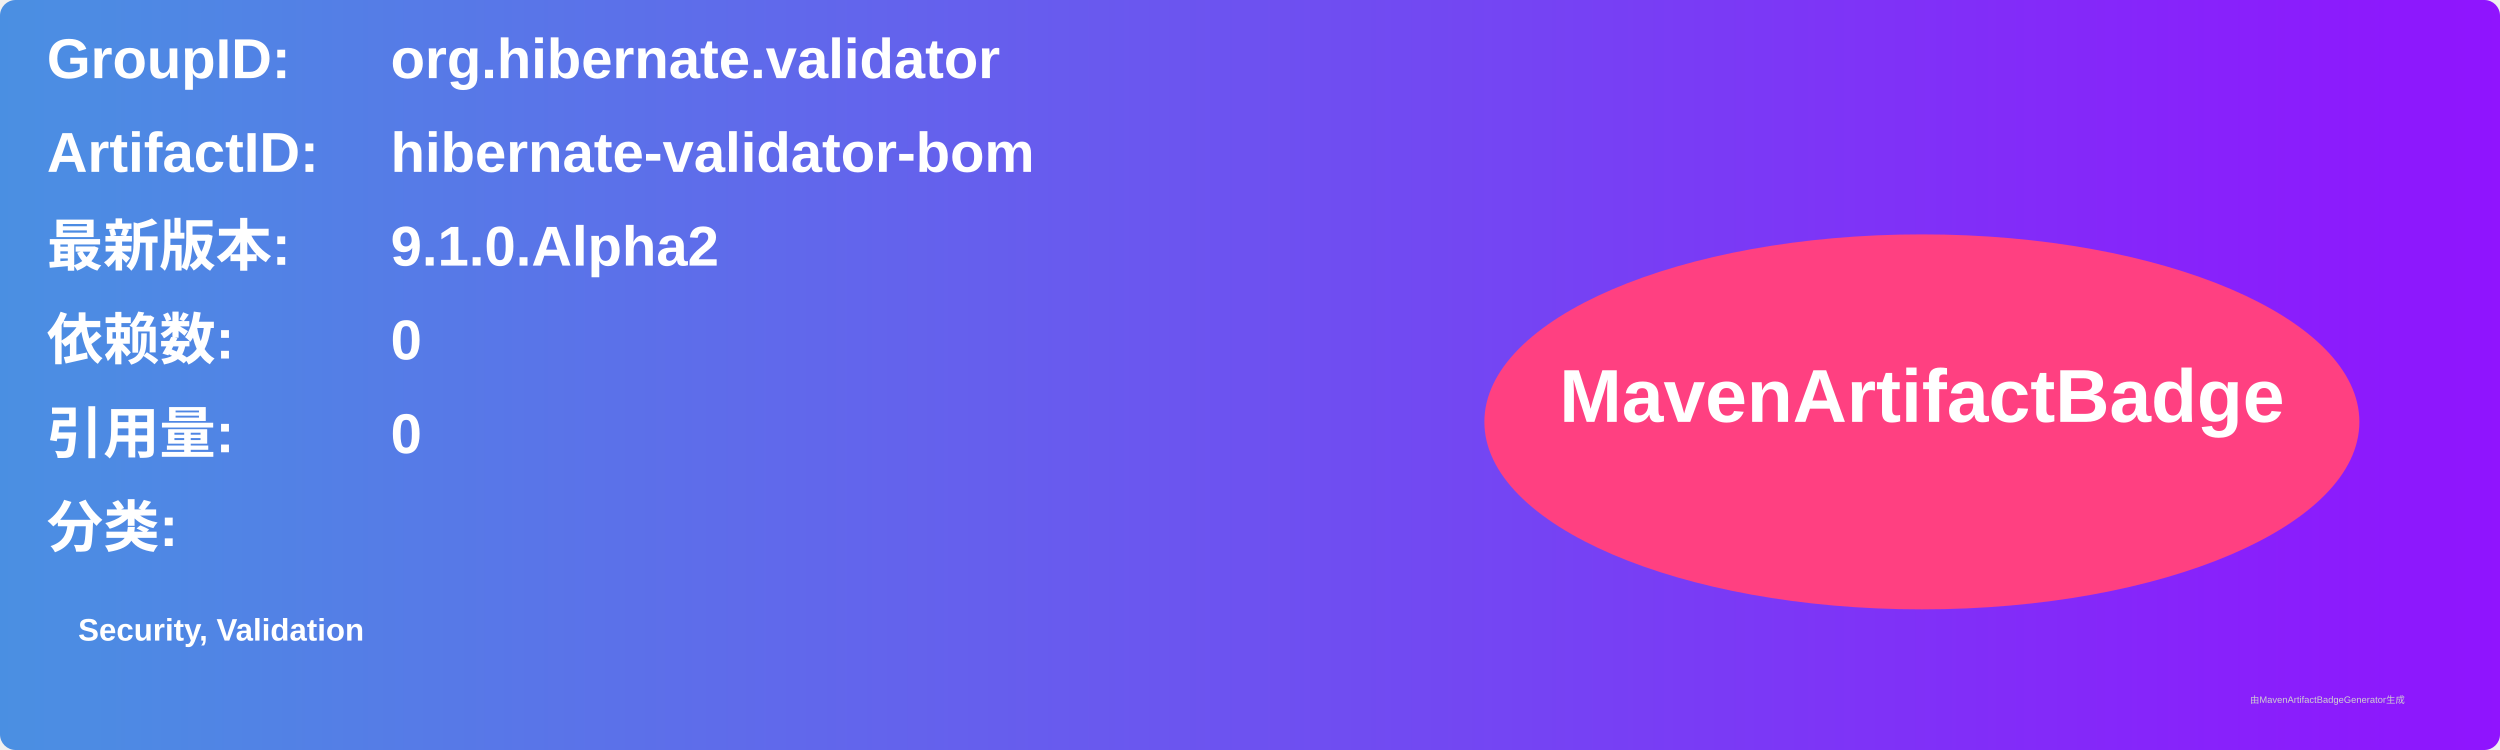
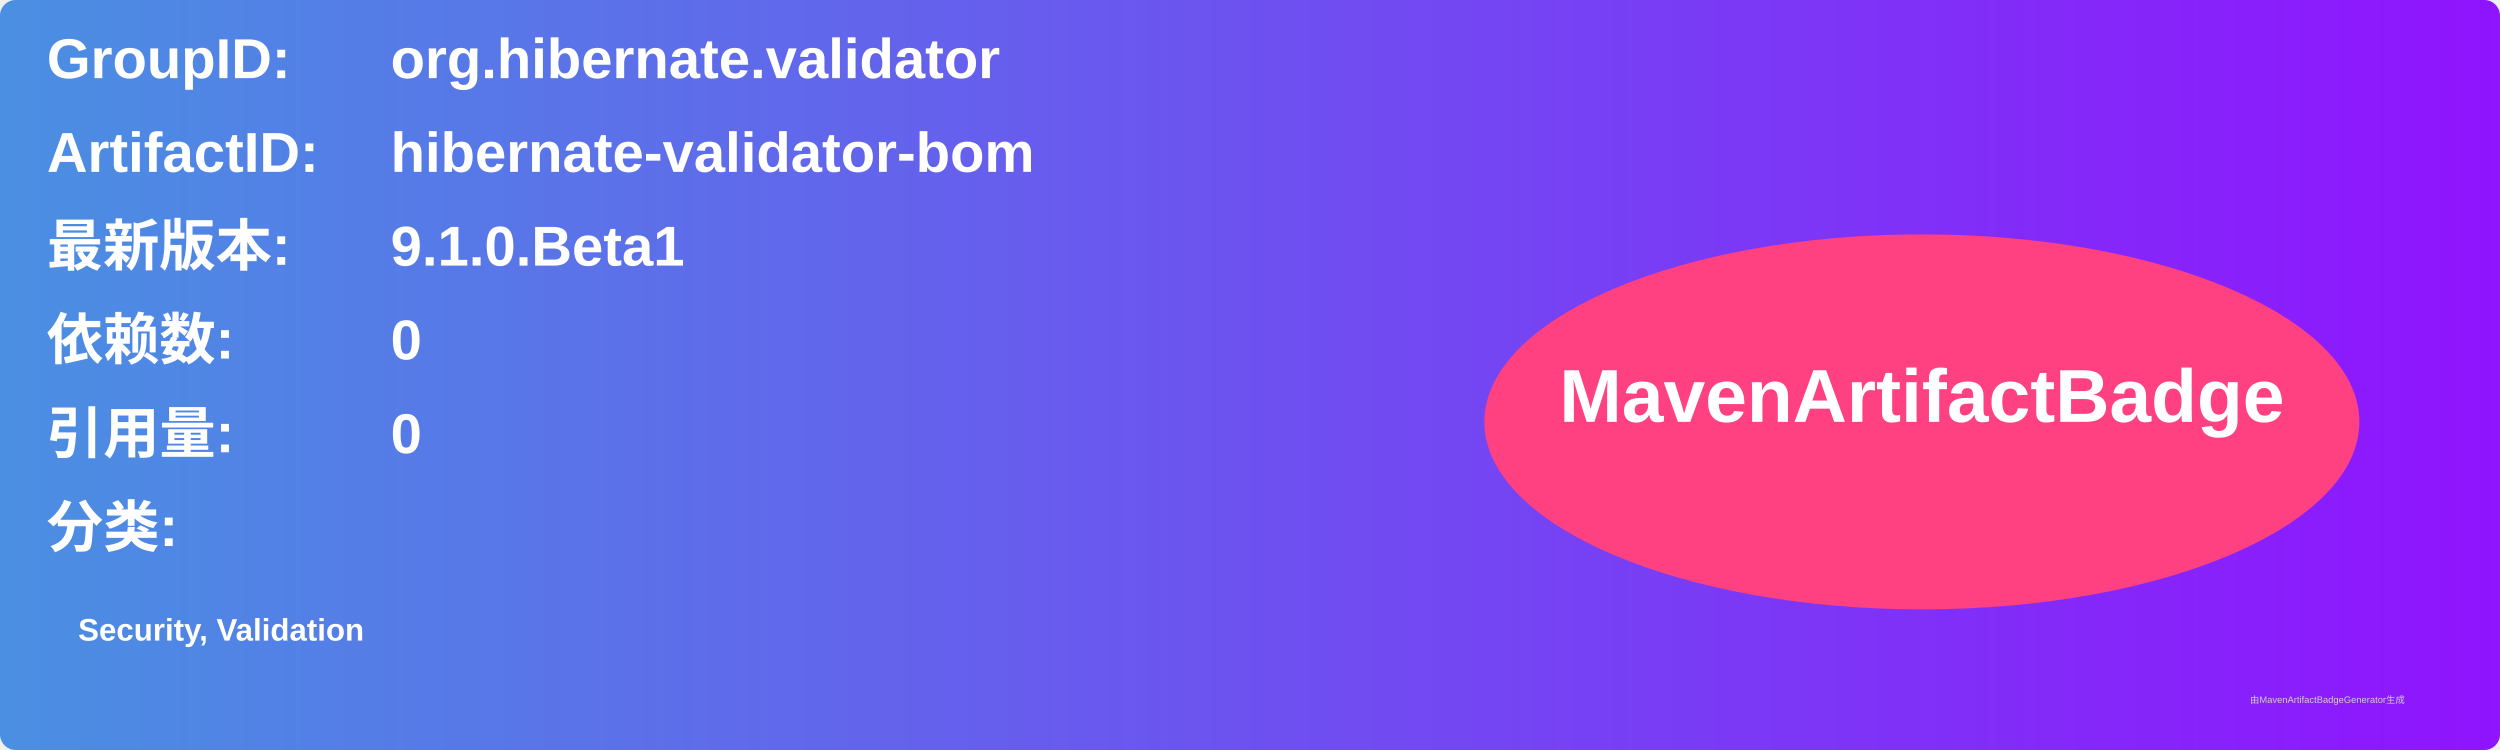
<svg xmlns="http://www.w3.org/2000/svg" width="800" height="240" viewBox="0 0 800 240">
  <linearGradient id="grad" x1="0%" y1="0%" x2="100%" y2="0%">
    <stop offset="0%" stop-color="#4a90e2" />
    <stop offset="100%" stop-color="#9013fe" />
  </linearGradient>
  <rect width="100%" height="100%" rx="5" ry="5" fill="url(#grad)" />
  <g transform="translate(15, 15)">
    <text x="0" y="10" font-family="Arial" font-size="18" fill="white" font-weight="bold" width="260">GroupID:</text>
    <text x="110" y="10" font-family="Arial" font-size="18" fill="white" font-weight="bold" width="460">org.hibernate.validator</text>
    <text x="0" y="40" font-family="Arial" font-size="18" fill="white" font-weight="bold" width="260">ArtifactID:</text>
    <text x="110" y="40" font-family="Arial" font-size="18" fill="white" font-weight="bold" width="460">hibernate-validator-bom</text>
    <text x="0" y="70" font-family="Arial" font-size="18" fill="white" font-weight="bold">最新版本:</text>
    <text x="110" y="70" font-family="Arial" font-size="18" fill="white" font-weight="bold">
-       <tspan font-weight="bold">9.1.0.Alpha2</tspan>
+       <tspan font-weight="bold">9.1.0.Beta1</tspan>
    </text>
    <text x="0" y="100" font-family="Arial" font-size="18" fill="white" font-weight="bold">依赖数: </text>
    <text x="110" y="100" font-family="Arial" font-size="18" fill="white">
      <tspan font-weight="bold">0</tspan>
    </text>
    <text x="0" y="130" font-family="Arial" font-size="18" fill="white" font-weight="bold">引用量: </text>
    <text x="110" y="130" font-family="Arial" font-size="18" fill="white">
      <tspan font-weight="bold">0</tspan>
    </text>
    <text x="0" y="160" font-family="Arial" font-size="18" fill="white" font-weight="bold">分类:</text>
    <text x="10" y="190" font-family="Arial" font-size="10" fill="white">
      <tspan font-weight="bold">Security, Validation</tspan>
    </text>
    <ellipse cx="600" cy="120" rx="140" ry="60" fill="#ff4081" />
    <text x="600" y="120" text-anchor="middle" font-family="Arial" font-size="24" fill="white" font-weight="bold">MavenArtifactBadge</text>
  </g>
  <text x="720" y="225" font-family="Arial" font-size="3" fill="#d0d0d0">由MavenArtifactBadgeGenerator生成</text>
</svg>
